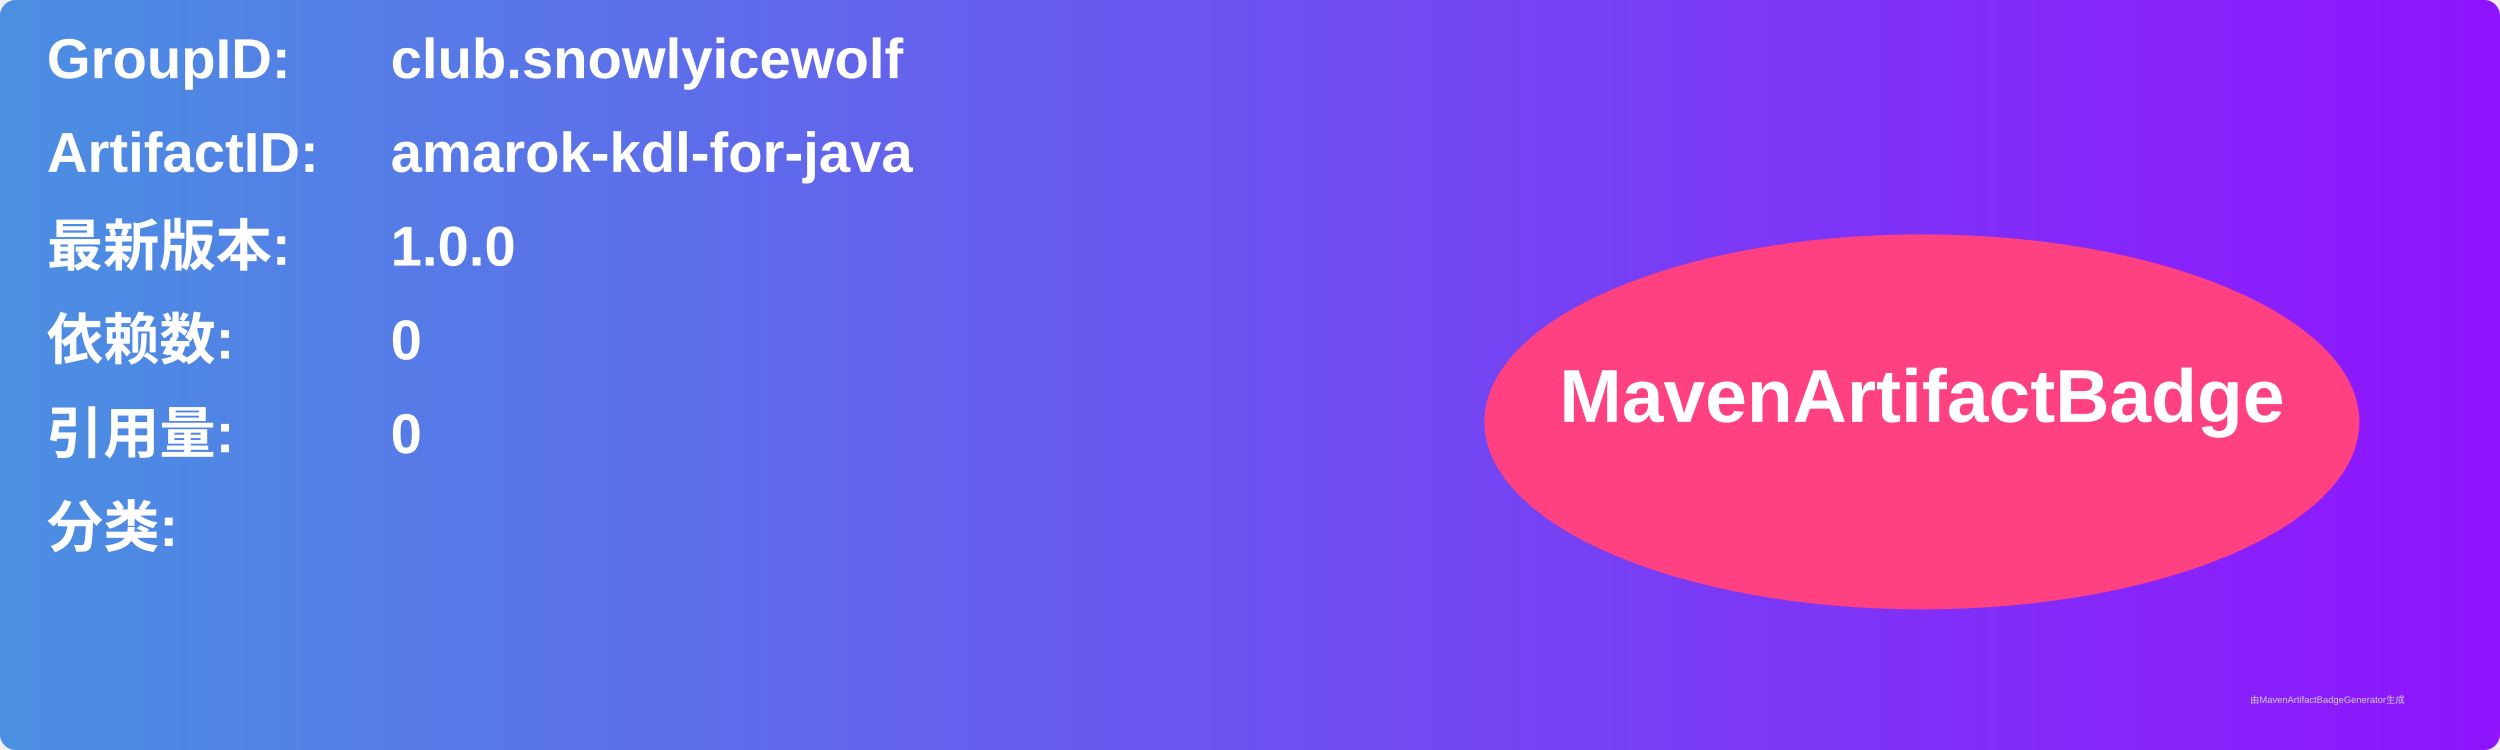
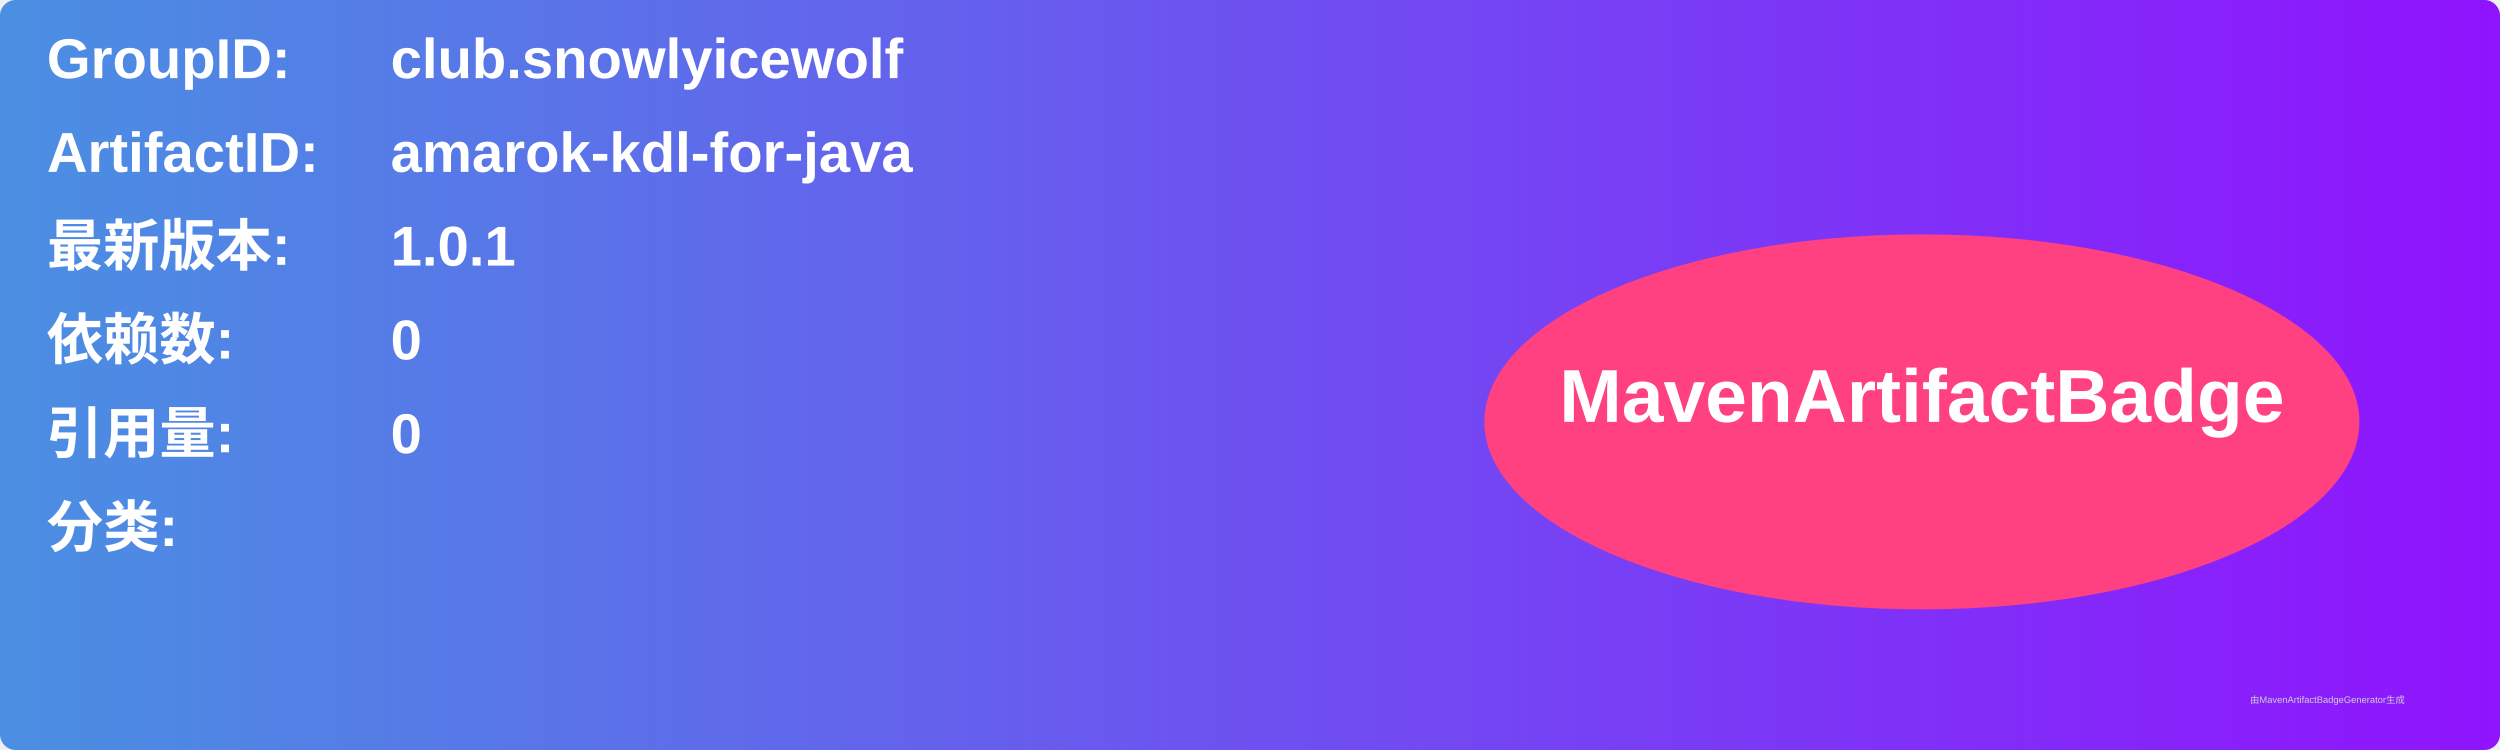
<svg xmlns="http://www.w3.org/2000/svg" width="800" height="240" viewBox="0 0 800 240">
  <linearGradient id="grad" x1="0%" y1="0%" x2="100%" y2="0%">
    <stop offset="0%" stop-color="#4a90e2" />
    <stop offset="100%" stop-color="#9013fe" />
  </linearGradient>
  <rect width="100%" height="100%" rx="5" ry="5" fill="url(#grad)" />
  <g transform="translate(15, 15)">
    <text x="0" y="10" font-family="Arial" font-size="18" fill="white" font-weight="bold" width="260">GroupID:</text>
    <text x="110" y="10" font-family="Arial" font-size="18" fill="white" font-weight="bold" width="460">club.snowlyicewolf</text>
    <text x="0" y="40" font-family="Arial" font-size="18" fill="white" font-weight="bold" width="260">ArtifactID:</text>
    <text x="110" y="40" font-family="Arial" font-size="18" fill="white" font-weight="bold" width="460">amarok-kdl-for-java</text>
    <text x="0" y="70" font-family="Arial" font-size="18" fill="white" font-weight="bold">最新版本:</text>
    <text x="110" y="70" font-family="Arial" font-size="18" fill="white" font-weight="bold">
-       <tspan font-weight="bold">1.0.0</tspan>
+       <tspan font-weight="bold">1.0.1</tspan>
    </text>
    <text x="0" y="100" font-family="Arial" font-size="18" fill="white" font-weight="bold">依赖数: </text>
    <text x="110" y="100" font-family="Arial" font-size="18" fill="white">
      <tspan font-weight="bold">0</tspan>
    </text>
    <text x="0" y="130" font-family="Arial" font-size="18" fill="white" font-weight="bold">引用量: </text>
    <text x="110" y="130" font-family="Arial" font-size="18" fill="white">
      <tspan font-weight="bold">0</tspan>
    </text>
    <text x="0" y="160" font-family="Arial" font-size="18" fill="white" font-weight="bold">分类:</text>
    <text x="10" y="190" font-family="Arial" font-size="10" fill="white">
      <tspan font-weight="bold" />
    </text>
    <ellipse cx="600" cy="120" rx="140" ry="60" fill="#ff4081" />
    <text x="600" y="120" text-anchor="middle" font-family="Arial" font-size="24" fill="white" font-weight="bold">MavenArtifactBadge</text>
  </g>
  <text x="720" y="225" font-family="Arial" font-size="3" fill="#d0d0d0">由MavenArtifactBadgeGenerator生成</text>
</svg>
